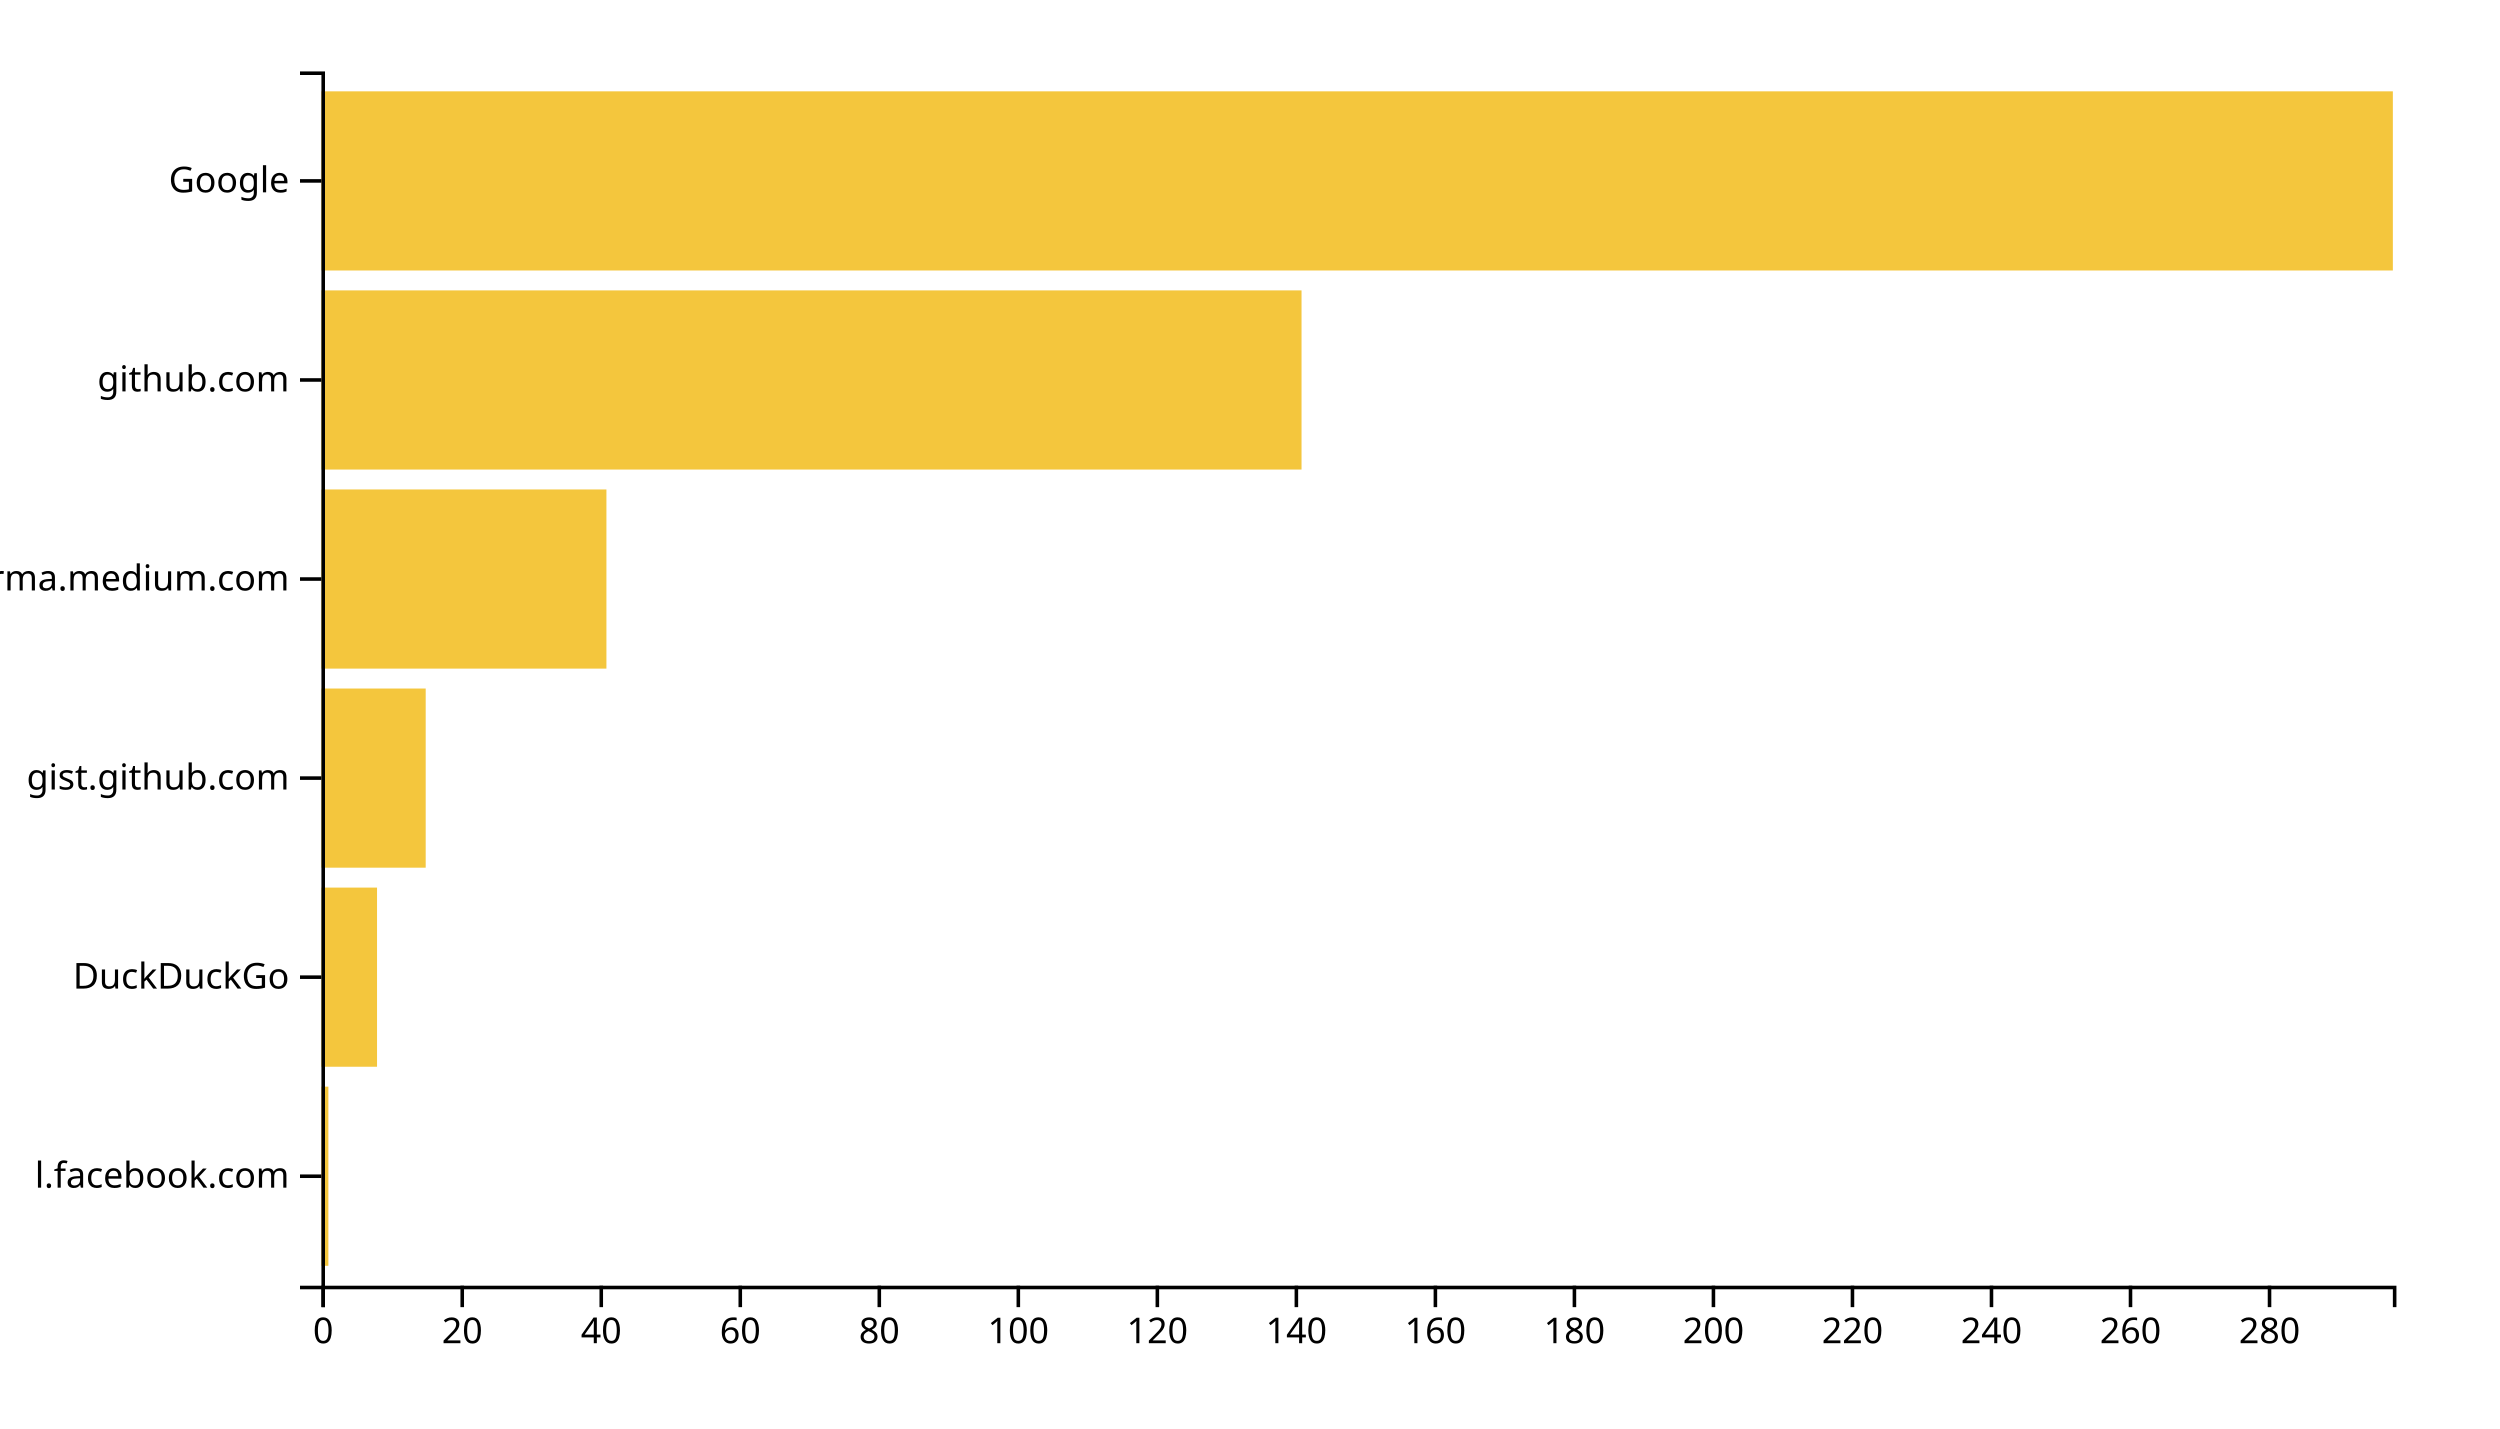
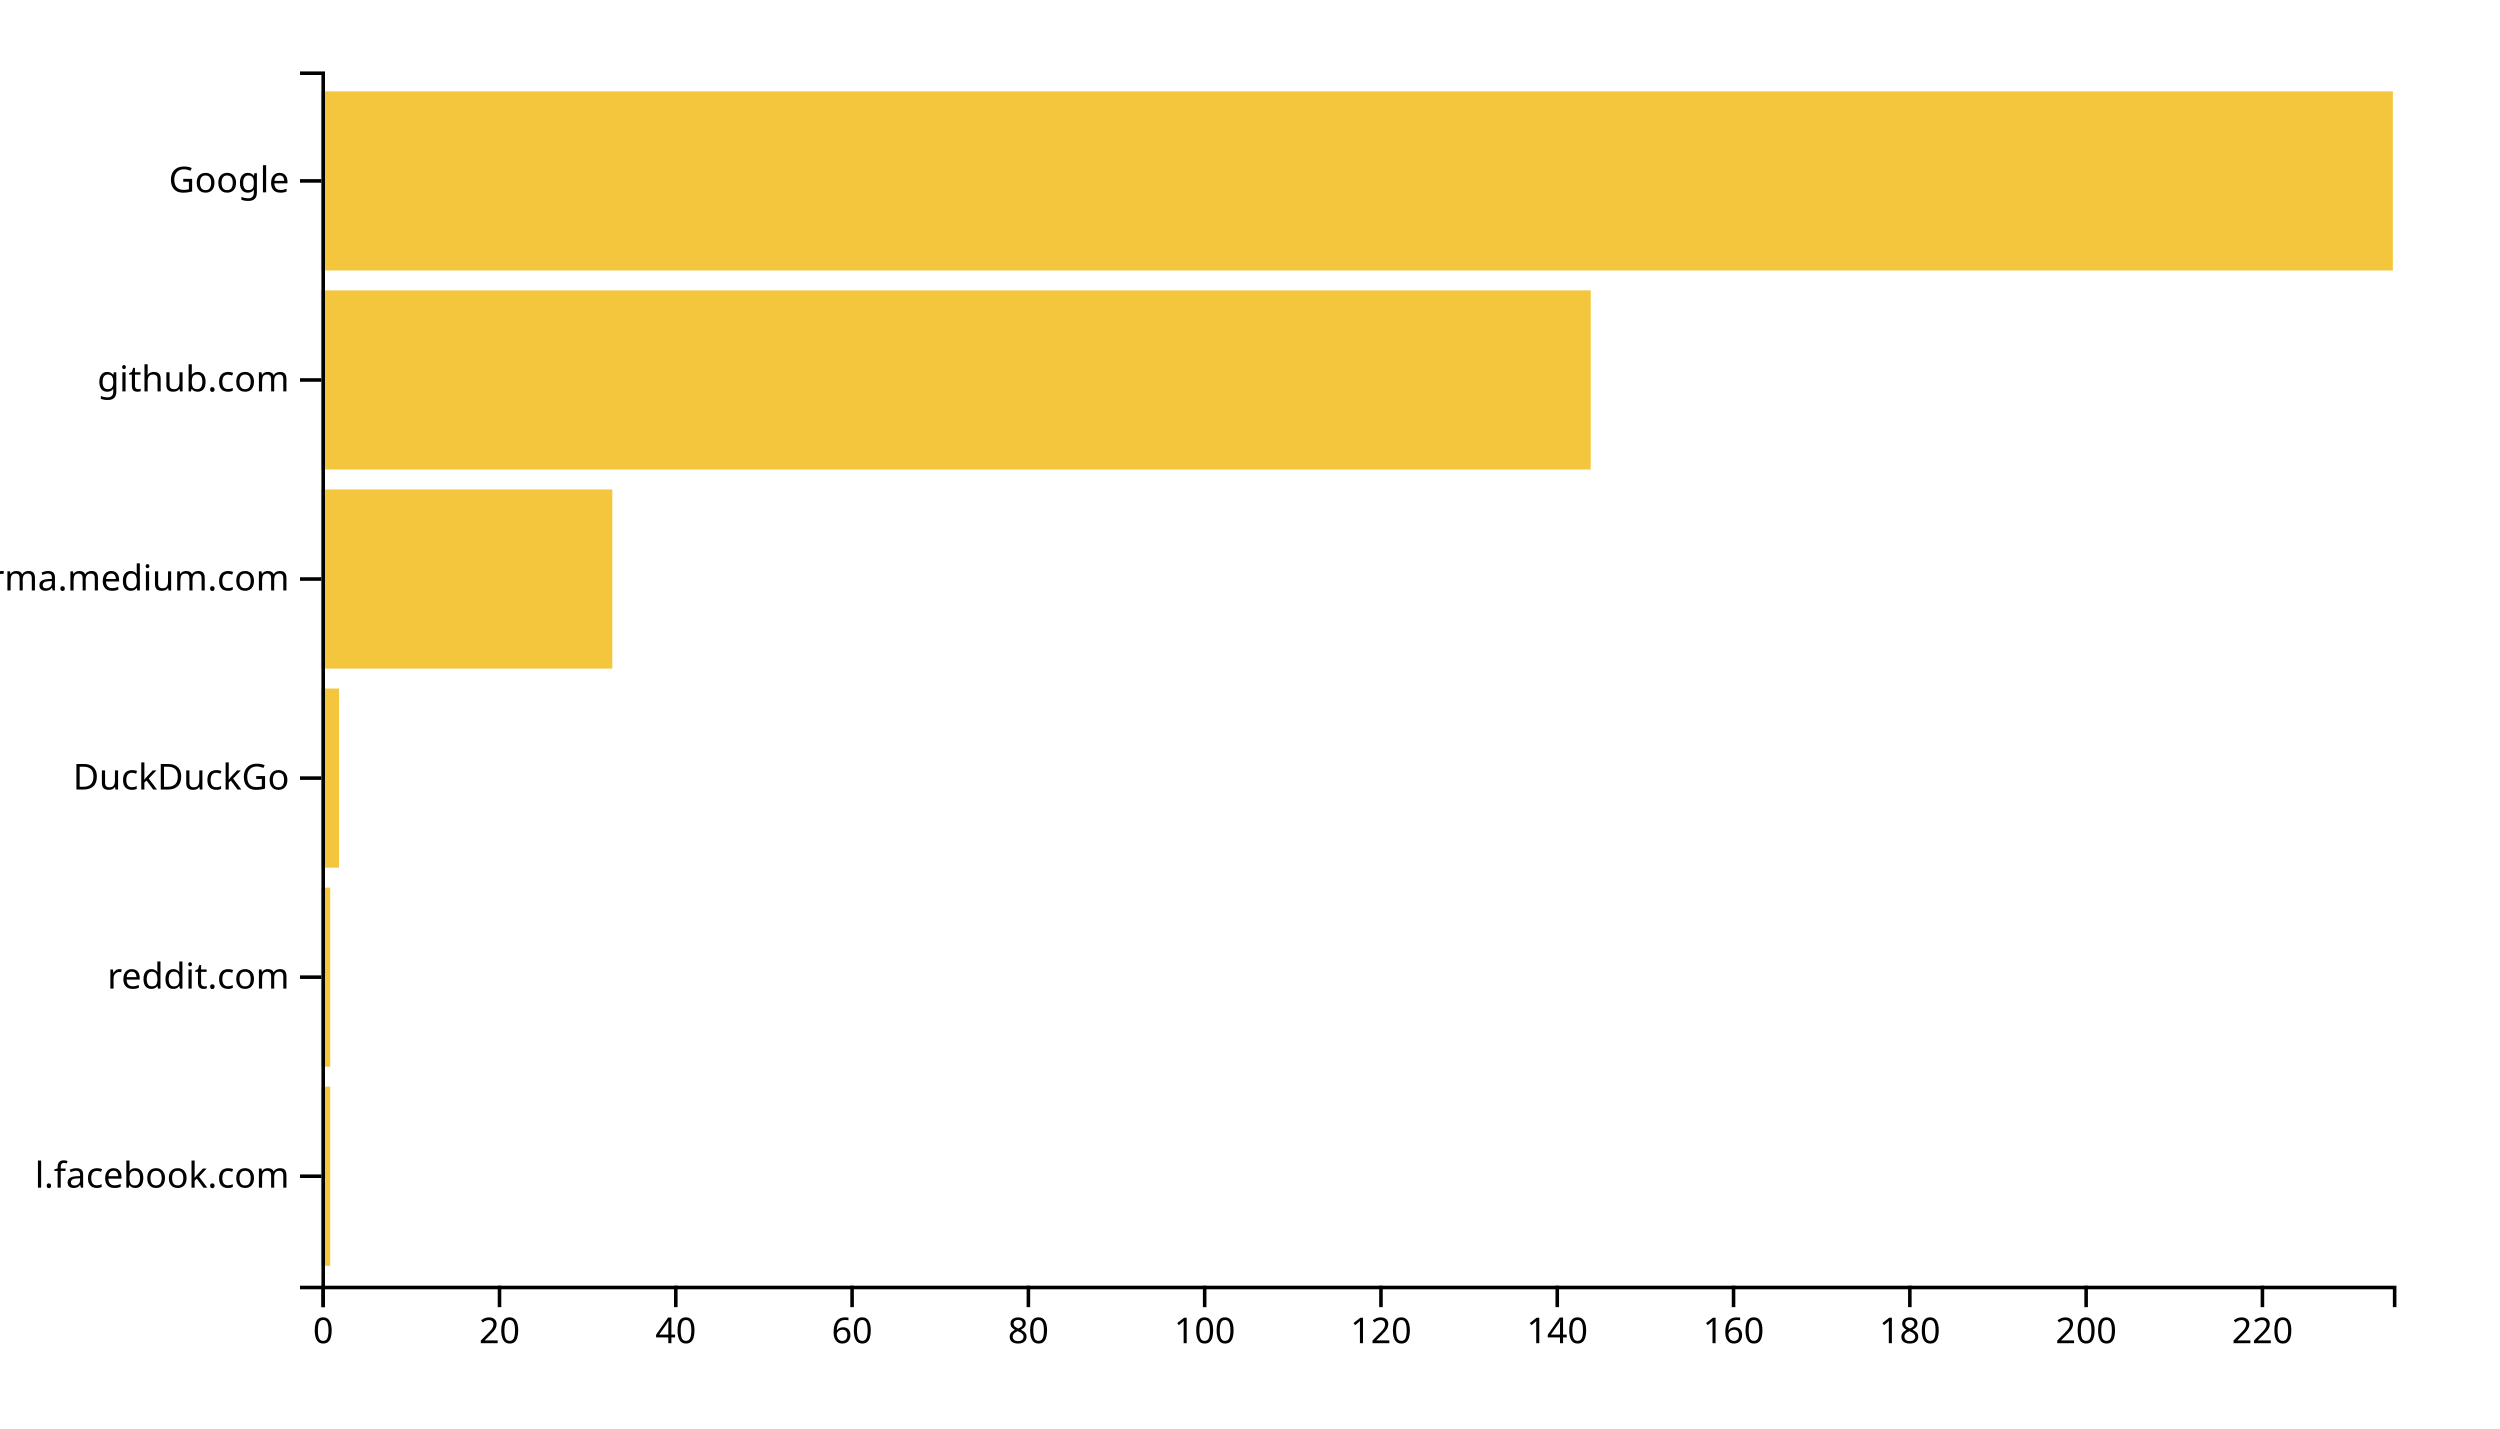
<svg xmlns="http://www.w3.org/2000/svg" width="700" height="400">
  <g transform="translate(90,20)">
-     <rect class="bar" width="1.946" y="284.262" height="50.164" style="fill: #f4c63d; text-anchor: end;" />
-     <rect class="bar" width="15.57" y="228.525" height="50.164" style="fill: #f4c63d; text-anchor: end;" />
-     <rect class="bar" width="29.195" y="172.787" height="50.164" style="fill: #f4c63d; text-anchor: end;" />
-     <rect class="bar" width="79.799" y="117.049" height="50.164" style="fill: #f4c63d; text-anchor: end;" />
-     <rect class="bar" width="274.43" y="61.311" height="50.164" style="fill: #f4c63d; text-anchor: end;" />
+     <rect class="bar" width="2.468" y="284.262" height="50.164" style="fill: #f4c63d; text-anchor: end;" />
+     <rect class="bar" width="2.468" y="228.525" height="50.164" style="fill: #f4c63d; text-anchor: end;" />
+     <rect class="bar" width="4.936" y="172.787" height="50.164" style="fill: #f4c63d; text-anchor: end;" />
+     <rect class="bar" width="81.447" y="117.049" height="50.164" style="fill: #f4c63d; text-anchor: end;" />
+     <rect class="bar" width="355.404" y="61.311" height="50.164" style="fill: #f4c63d; text-anchor: end;" />
    <rect class="bar" width="580" y="5.574" height="50.164" style="fill: #f4c63d; text-anchor: end;" />
    <g transform="translate(0,340)" fill="none" font-size="10" font-family="sans-serif" text-anchor="middle">
      <path class="domain" stroke="currentColor" d="M0.5,6V0.5H580.5V6" />
      <g class="tick" opacity="1" transform="translate(0.5,0)">
        <line stroke="currentColor" y2="6" />
        <text fill="currentColor" y="9" dy="0.71em">0</text>
      </g>
-       <g class="tick" opacity="1" transform="translate(39.42617,0)">
+       <g class="tick" opacity="1" transform="translate(49.8617,0)">
        <line stroke="currentColor" y2="6" />
        <text fill="currentColor" y="9" dy="0.71em">20</text>
      </g>
-       <g class="tick" opacity="1" transform="translate(78.35235,0)">
+       <g class="tick" opacity="1" transform="translate(99.2234,0)">
        <line stroke="currentColor" y2="6" />
        <text fill="currentColor" y="9" dy="0.71em">40</text>
      </g>
-       <g class="tick" opacity="1" transform="translate(117.2785,0)">
+       <g class="tick" opacity="1" transform="translate(148.5851,0)">
        <line stroke="currentColor" y2="6" />
        <text fill="currentColor" y="9" dy="0.71em">60</text>
      </g>
-       <g class="tick" opacity="1" transform="translate(156.2047,0)">
+       <g class="tick" opacity="1" transform="translate(197.9468,0)">
        <line stroke="currentColor" y2="6" />
        <text fill="currentColor" y="9" dy="0.71em">80</text>
      </g>
-       <g class="tick" opacity="1" transform="translate(195.1309,0)">
+       <g class="tick" opacity="1" transform="translate(247.3085,0)">
        <line stroke="currentColor" y2="6" />
        <text fill="currentColor" y="9" dy="0.71em">100</text>
      </g>
-       <g class="tick" opacity="1" transform="translate(234.057,0)">
+       <g class="tick" opacity="1" transform="translate(296.6702,0)">
        <line stroke="currentColor" y2="6" />
        <text fill="currentColor" y="9" dy="0.71em">120</text>
      </g>
-       <g class="tick" opacity="1" transform="translate(272.9832,0)">
+       <g class="tick" opacity="1" transform="translate(346.0319,0)">
        <line stroke="currentColor" y2="6" />
        <text fill="currentColor" y="9" dy="0.71em">140</text>
      </g>
-       <g class="tick" opacity="1" transform="translate(311.9094,0)">
+       <g class="tick" opacity="1" transform="translate(395.3936,0)">
        <line stroke="currentColor" y2="6" />
        <text fill="currentColor" y="9" dy="0.71em">160</text>
      </g>
-       <g class="tick" opacity="1" transform="translate(350.8356,0)">
+       <g class="tick" opacity="1" transform="translate(444.7553,0)">
        <line stroke="currentColor" y2="6" />
        <text fill="currentColor" y="9" dy="0.71em">180</text>
      </g>
-       <g class="tick" opacity="1" transform="translate(389.7617,0)">
+       <g class="tick" opacity="1" transform="translate(494.117,0)">
        <line stroke="currentColor" y2="6" />
        <text fill="currentColor" y="9" dy="0.71em">200</text>
      </g>
-       <g class="tick" opacity="1" transform="translate(428.6879,0)">
+       <g class="tick" opacity="1" transform="translate(543.4787,0)">
        <line stroke="currentColor" y2="6" />
        <text fill="currentColor" y="9" dy="0.71em">220</text>
-       </g>
-       <g class="tick" opacity="1" transform="translate(467.6141,0)">
-         <line stroke="currentColor" y2="6" />
-         <text fill="currentColor" y="9" dy="0.71em">240</text>
-       </g>
-       <g class="tick" opacity="1" transform="translate(506.5403,0)">
-         <line stroke="currentColor" y2="6" />
-         <text fill="currentColor" y="9" dy="0.71em">260</text>
-       </g>
-       <g class="tick" opacity="1" transform="translate(545.4664,0)">
-         <line stroke="currentColor" y2="6" />
-         <text fill="currentColor" y="9" dy="0.71em">280</text>
      </g>
    </g>
    <g fill="none" font-size="10" font-family="sans-serif" text-anchor="end">
      <path class="domain" stroke="currentColor" d="M-6,340.5H0.5V0.5H-6" />
      <g class="tick" opacity="1" transform="translate(0,309.3443)">
        <line stroke="currentColor" x2="-6" />
        <text fill="currentColor" x="-9" dy="0.32em">l.facebook.com</text>
      </g>
      <g class="tick" opacity="1" transform="translate(0,253.6066)">
        <line stroke="currentColor" x2="-6" />
-         <text fill="currentColor" x="-9" dy="0.32em">DuckDuckGo</text>
+         <text fill="currentColor" x="-9" dy="0.32em">reddit.com</text>
      </g>
      <g class="tick" opacity="1" transform="translate(0,197.8689)">
        <line stroke="currentColor" x2="-6" />
-         <text fill="currentColor" x="-9" dy="0.32em">gist.github.com</text>
+         <text fill="currentColor" x="-9" dy="0.32em">DuckDuckGo</text>
      </g>
      <g class="tick" opacity="1" transform="translate(0,142.1311)">
        <line stroke="currentColor" x2="-6" />
        <text fill="currentColor" x="-9" dy="0.32em">xgirma.medium.com</text>
      </g>
      <g class="tick" opacity="1" transform="translate(0,86.39344)">
        <line stroke="currentColor" x2="-6" />
        <text fill="currentColor" x="-9" dy="0.32em">github.com</text>
      </g>
      <g class="tick" opacity="1" transform="translate(0,30.65574)">
        <line stroke="currentColor" x2="-6" />
        <text fill="currentColor" x="-9" dy="0.32em">Google</text>
      </g>
    </g>
  </g>
</svg>
